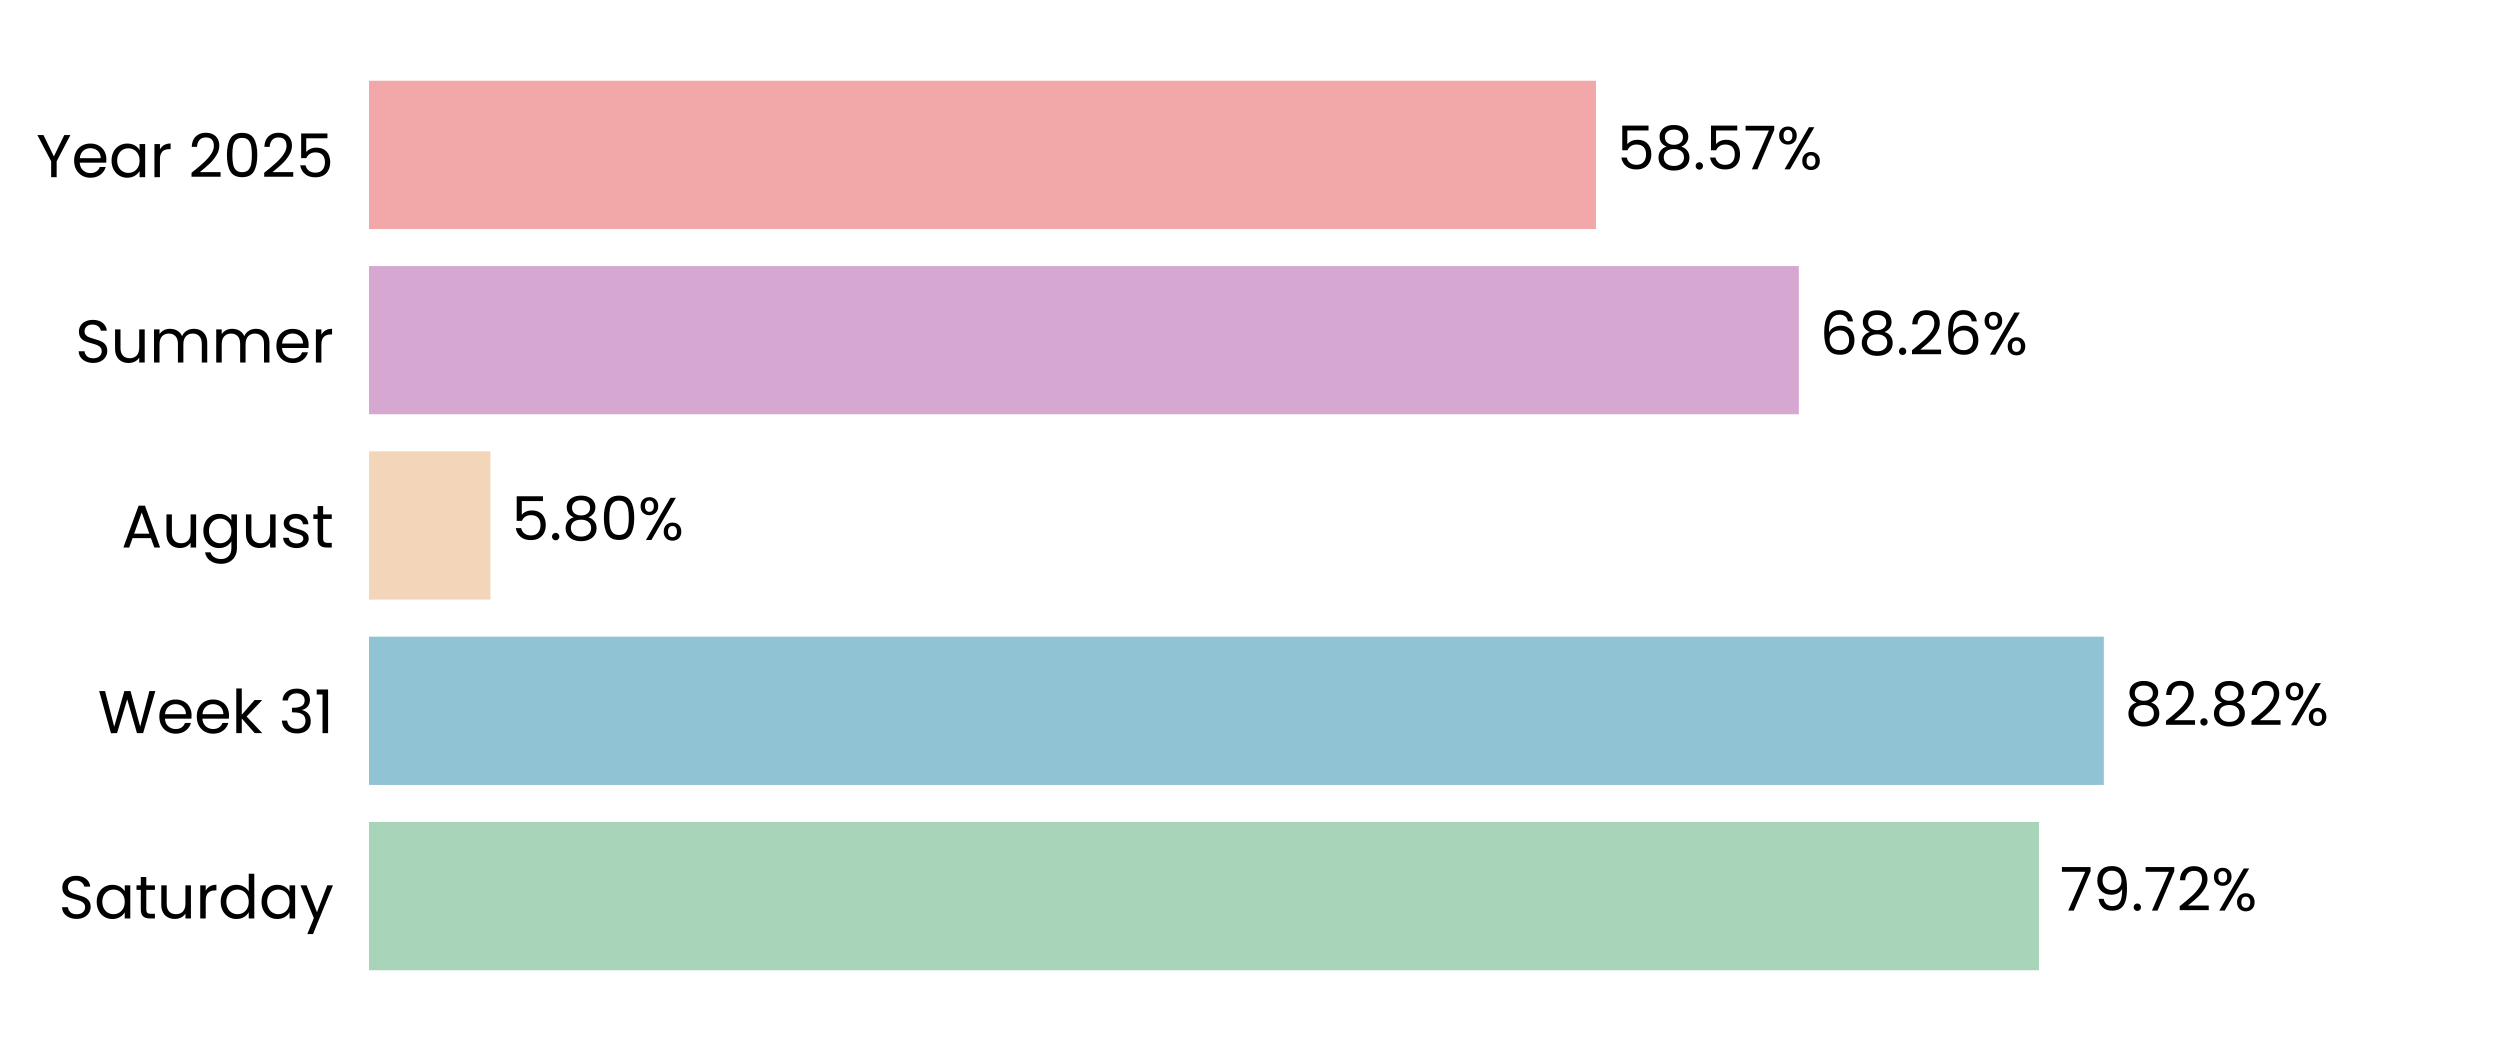
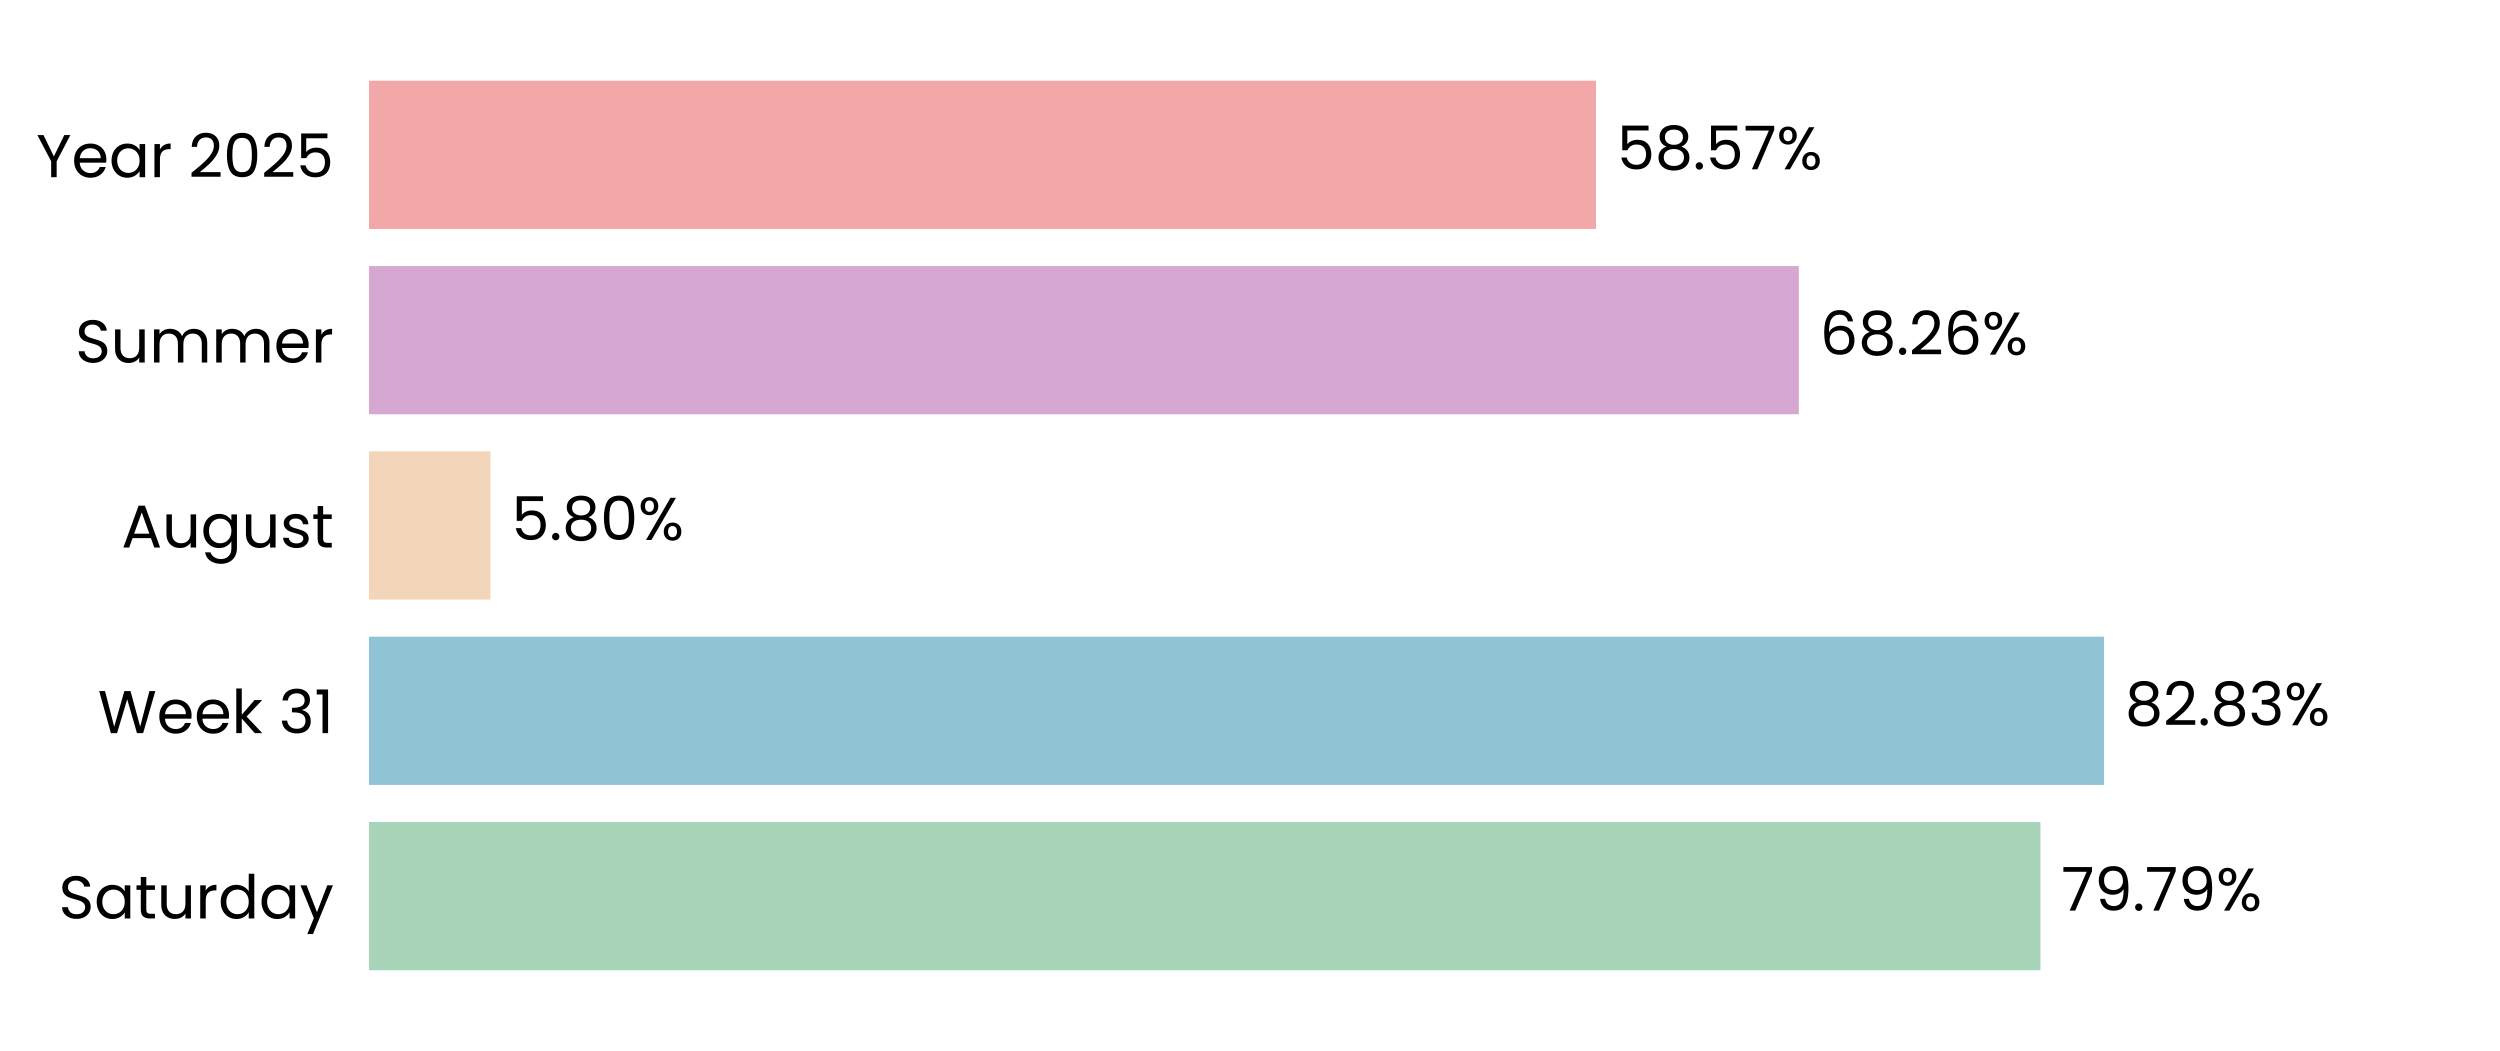
<svg xmlns="http://www.w3.org/2000/svg" xmlns:xlink="http://www.w3.org/1999/xlink" width="496.691pt" height="208.8pt" viewBox="0 0 496.691 208.8" version="1.1">
  <defs>
    <style type="text/css">*{stroke-linejoin: round; stroke-linecap: butt}</style>
  </defs>
  <g id="figure_1">
    <g id="patch_1">
      <path d="M 0 208.8  L 496.691 208.8  L 496.691 0  L 0 0  L 0 208.8  z " style="fill: none" />
    </g>
    <g id="axes_1">
      <g id="patch_2">
        <path d="M 73.311 201.6  L 489.491 201.6  L 489.491 7.2  L 73.311 7.2  L 73.311 201.6  z " style="fill: none" />
      </g>
      <g id="patch_3">
-         <path d="M 73.311 192.764  L 405.099 192.764  L 405.099 163.309  L 73.311 163.309  z " clip-path="url(#pc89b485a31)" style="fill: #a8d5ba" />
+         <path d="M 73.311 192.764  L 405.388 192.764  L 405.388 163.309  L 73.311 163.309  z " clip-path="url(#p8c0a80dd23)" style="fill: #a8d5ba" />
      </g>
      <g id="patch_4">
-         <path d="M 73.311 155.945  L 417.981 155.945  L 417.981 126.491  L 73.311 126.491  z " clip-path="url(#pc89b485a31)" style="fill: #90c3d4" />
+         <path d="M 73.311 155.945  L 418.022 155.945  L 418.022 126.491  L 73.311 126.491  z " clip-path="url(#p8c0a80dd23)" style="fill: #90c3d4" />
      </g>
      <g id="patch_5">
-         <path d="M 73.311 119.127  L 97.439 119.127  L 97.439 89.673  L 73.311 89.673  z " clip-path="url(#pc89b485a31)" style="fill: #f3d6ba" />
+         <path d="M 73.311 119.127  L 97.449 119.127  L 97.449 89.673  L 73.311 89.673  z " clip-path="url(#p8c0a80dd23)" style="fill: #f3d6ba" />
      </g>
      <g id="patch_6">
-         <path d="M 73.311 82.309  L 357.387 82.309  L 357.387 52.855  L 73.311 52.855  z " clip-path="url(#pc89b485a31)" style="fill: #d6a8d1" />
+         <path d="M 73.311 82.309  L 357.39 82.309  L 357.39 52.855  L 73.311 52.855  z " clip-path="url(#p8c0a80dd23)" style="fill: #d6a8d1" />
      </g>
      <g id="patch_7">
-         <path d="M 73.311 45.491  L 317.087 45.491  L 317.087 16.036  L 73.311 16.036  z " clip-path="url(#pc89b485a31)" style="fill: #f2a8a8" />
+         <path d="M 73.311 45.491  L 317.088 45.491  L 317.088 16.036  L 73.311 16.036  z " clip-path="url(#p8c0a80dd23)" style="fill: #f2a8a8" />
      </g>
      <g id="matplotlib.axis_1">
        <g id="ytick_1">
          <g id="text_1">
            <g transform="translate(11.65312 182.4764) scale(0.12 -0.12)">
              <defs>
                <path id="Poppins-Regular-53" d="M 1907 -45  Q 1466 -45 1117 112  Q 768 269 569 547  Q 371 826 365 1190  L 986 1190  Q 1018 877 1245 662  Q 1472 448 1907 448  Q 2323 448 2563 656  Q 2803 864 2803 1190  Q 2803 1446 2662 1606  Q 2522 1766 2310 1849  Q 2099 1933 1741 2029  Q 1299 2144 1033 2259  Q 768 2374 579 2620  Q 390 2867 390 3283  Q 390 3648 576 3929  Q 762 4211 1098 4364  Q 1434 4518 1869 4518  Q 2496 4518 2896 4204  Q 3296 3891 3347 3373  L 2707 3373  Q 2675 3629 2438 3824  Q 2202 4019 1811 4019  Q 1446 4019 1216 3830  Q 986 3642 986 3302  Q 986 3059 1123 2905  Q 1261 2752 1462 2672  Q 1664 2592 2029 2490  Q 2470 2368 2739 2249  Q 3008 2131 3200 1884  Q 3392 1638 3392 1216  Q 3392 890 3219 602  Q 3046 314 2707 134  Q 2368 -45 1907 -45  z " transform="scale(0.015625)" />
                <path id="Poppins-Regular-61" d="M 275 1766  Q 275 2304 492 2710  Q 710 3117 1091 3341  Q 1472 3565 1939 3565  Q 2400 3565 2739 3366  Q 3078 3168 3245 2867  L 3245 3507  L 3834 3507  L 3834 0  L 3245 0  L 3245 653  Q 3072 346 2729 144  Q 2387 -58 1933 -58  Q 1466 -58 1088 172  Q 710 403 492 819  Q 275 1235 275 1766  z M 3245 1760  Q 3245 2157 3085 2451  Q 2925 2746 2653 2902  Q 2381 3059 2054 3059  Q 1728 3059 1459 2905  Q 1190 2752 1030 2457  Q 870 2163 870 1766  Q 870 1363 1030 1065  Q 1190 768 1459 611  Q 1728 454 2054 454  Q 2381 454 2653 611  Q 2925 768 3085 1065  Q 3245 1363 3245 1760  z " transform="scale(0.015625)" />
                <path id="Poppins-Regular-74" d="M 1203 3027  L 1203 960  Q 1203 704 1312 598  Q 1421 493 1690 493  L 2118 493  L 2118 0  L 1594 0  Q 1107 0 864 224  Q 621 448 621 960  L 621 3027  L 166 3027  L 166 3507  L 621 3507  L 621 4390  L 1203 4390  L 1203 3507  L 2118 3507  L 2118 3027  L 1203 3027  z " transform="scale(0.015625)" />
                <path id="Poppins-Regular-75" d="M 3603 3507  L 3603 0  L 3021 0  L 3021 518  Q 2854 250 2556 99  Q 2259 -51 1901 -51  Q 1491 -51 1164 118  Q 838 288 649 627  Q 461 966 461 1453  L 461 3507  L 1037 3507  L 1037 1530  Q 1037 1011 1299 732  Q 1562 454 2016 454  Q 2483 454 2752 742  Q 3021 1030 3021 1581  L 3021 3507  L 3603 3507  z " transform="scale(0.015625)" />
                <path id="Poppins-Regular-72" d="M 1075 2938  Q 1229 3238 1513 3404  Q 1798 3571 2208 3571  L 2208 2970  L 2054 2970  Q 1075 2970 1075 1907  L 1075 0  L 493 0  L 493 3507  L 1075 3507  L 1075 2938  z " transform="scale(0.015625)" />
                <path id="Poppins-Regular-64" d="M 275 1766  Q 275 2304 492 2710  Q 710 3117 1091 3341  Q 1472 3565 1946 3565  Q 2355 3565 2707 3376  Q 3059 3187 3245 2880  L 3245 4736  L 3834 4736  L 3834 0  L 3245 0  L 3245 659  Q 3072 346 2733 144  Q 2394 -58 1939 -58  Q 1472 -58 1091 172  Q 710 403 492 819  Q 275 1235 275 1766  z M 3245 1760  Q 3245 2157 3085 2451  Q 2925 2746 2653 2902  Q 2381 3059 2054 3059  Q 1728 3059 1459 2905  Q 1190 2752 1030 2457  Q 870 2163 870 1766  Q 870 1363 1030 1065  Q 1190 768 1459 611  Q 1728 454 2054 454  Q 2381 454 2653 611  Q 2925 768 3085 1065  Q 3245 1363 3245 1760  z " transform="scale(0.015625)" />
                <path id="Poppins-Regular-79" d="M 3514 3507  L 1402 -1651  L 800 -1651  L 1491 38  L 77 3507  L 723 3507  L 1824 666  L 2912 3507  L 3514 3507  z " transform="scale(0.015625)" />
              </defs>
              <use xlink:href="#Poppins-Regular-53" />
              <use xlink:href="#Poppins-Regular-61" transform="translate(58.7 0)" />
              <use xlink:href="#Poppins-Regular-74" transform="translate(126.3 0)" />
              <use xlink:href="#Poppins-Regular-75" transform="translate(162.7 0)" />
              <use xlink:href="#Poppins-Regular-72" transform="translate(226.7 0)" />
              <use xlink:href="#Poppins-Regular-64" transform="translate(264 0)" />
              <use xlink:href="#Poppins-Regular-61" transform="translate(331.5999 0)" />
              <use xlink:href="#Poppins-Regular-79" transform="translate(399.1999 0)" />
            </g>
          </g>
        </g>
        <g id="ytick_2">
          <g id="text_2">
            <g transform="translate(19.42687 145.6582) scale(0.12 -0.12)">
              <defs>
                <path id="Poppins-Regular-57" d="M 6099 4461  L 4806 0  L 4154 0  L 3117 3590  L 2042 0  L 1395 -6  L 147 4461  L 768 4461  L 1741 678  L 2816 4461  L 3469 4461  L 4493 691  L 5472 4461  L 6099 4461  z " transform="scale(0.015625)" />
                <path id="Poppins-Regular-65" d="M 3693 1888  Q 3693 1722 3674 1536  L 870 1536  Q 902 1018 1225 726  Q 1549 435 2010 435  Q 2387 435 2640 611  Q 2893 787 2995 1082  L 3622 1082  Q 3482 576 3059 259  Q 2637 -58 2010 -58  Q 1510 -58 1116 166  Q 723 390 499 803  Q 275 1216 275 1760  Q 275 2304 492 2713  Q 710 3123 1104 3344  Q 1498 3565 2010 3565  Q 2509 3565 2893 3347  Q 3277 3130 3485 2749  Q 3693 2368 3693 1888  z M 3091 2010  Q 3091 2342 2944 2582  Q 2797 2822 2544 2947  Q 2291 3072 1984 3072  Q 1542 3072 1232 2790  Q 922 2509 877 2010  L 3091 2010  z " transform="scale(0.015625)" />
                <path id="Poppins-Regular-6b" d="M 2451 0  L 1075 1549  L 1075 0  L 493 0  L 493 4736  L 1075 4736  L 1075 1952  L 2426 3507  L 3238 3507  L 1587 1760  L 3245 0  L 2451 0  z " transform="scale(0.015625)" />
                <path id="Poppins-Regular-20" transform="scale(0.015625)" />
                <path id="Poppins-Regular-33" d="M 384 3462  Q 429 4051 838 4384  Q 1248 4717 1901 4717  Q 2336 4717 2653 4560  Q 2970 4403 3133 4134  Q 3296 3866 3296 3526  Q 3296 3130 3069 2842  Q 2842 2554 2477 2470  L 2477 2438  Q 2893 2336 3136 2035  Q 3379 1734 3379 1248  Q 3379 883 3212 592  Q 3046 301 2713 134  Q 2381 -32 1914 -32  Q 1235 -32 800 323  Q 365 678 314 1331  L 877 1331  Q 922 947 1190 704  Q 1459 461 1907 461  Q 2355 461 2588 694  Q 2822 928 2822 1299  Q 2822 1779 2502 1990  Q 2182 2202 1536 2202  L 1389 2202  L 1389 2688  L 1542 2688  Q 2131 2694 2432 2883  Q 2733 3072 2733 3469  Q 2733 3808 2512 4013  Q 2291 4218 1882 4218  Q 1485 4218 1241 4013  Q 998 3808 954 3462  L 384 3462  z " transform="scale(0.015625)" />
                <path id="Poppins-Regular-31" d="M 243 4096  L 243 4627  L 1446 4627  L 1446 0  L 858 0  L 858 4096  L 243 4096  z " transform="scale(0.015625)" />
              </defs>
              <use xlink:href="#Poppins-Regular-57" />
              <use xlink:href="#Poppins-Regular-65" transform="translate(97.59999 0)" />
              <use xlink:href="#Poppins-Regular-65" transform="translate(159.6 0)" />
              <use xlink:href="#Poppins-Regular-6b" transform="translate(221.6 0)" />
              <use xlink:href="#Poppins-Regular-20" transform="translate(273.0999 0)" />
              <use xlink:href="#Poppins-Regular-33" transform="translate(299.7999 0)" />
              <use xlink:href="#Poppins-Regular-31" transform="translate(358.6999 0)" />
            </g>
          </g>
        </g>
        <g id="ytick_3">
          <g id="text_3">
            <g transform="translate(24.11812 108.78) scale(0.12 -0.12)">
              <defs>
                <path id="Poppins-Regular-41" d="M 3130 992  L 1184 992  L 826 0  L 211 0  L 1824 4435  L 2496 4435  L 4102 0  L 3488 0  L 3130 992  z M 2963 1466  L 2157 3718  L 1350 1466  L 2963 1466  z " transform="scale(0.015625)" />
                <path id="Poppins-Regular-67" d="M 1939 3565  Q 2394 3565 2736 3366  Q 3078 3168 3245 2867  L 3245 3507  L 3834 3507  L 3834 -77  Q 3834 -557 3629 -931  Q 3424 -1306 3043 -1517  Q 2662 -1728 2157 -1728  Q 1466 -1728 1005 -1401  Q 544 -1075 461 -512  L 1037 -512  Q 1133 -832 1433 -1027  Q 1734 -1222 2157 -1222  Q 2637 -1222 2941 -921  Q 3245 -621 3245 -77  L 3245 659  Q 3072 352 2733 147  Q 2394 -58 1939 -58  Q 1472 -58 1091 172  Q 710 403 492 819  Q 275 1235 275 1766  Q 275 2304 492 2710  Q 710 3117 1091 3341  Q 1472 3565 1939 3565  z M 3245 1760  Q 3245 2157 3085 2451  Q 2925 2746 2653 2902  Q 2381 3059 2054 3059  Q 1728 3059 1459 2905  Q 1190 2752 1030 2457  Q 870 2163 870 1766  Q 870 1363 1030 1065  Q 1190 768 1459 611  Q 1728 454 2054 454  Q 2381 454 2653 611  Q 2925 768 3085 1065  Q 3245 1363 3245 1760  z " transform="scale(0.015625)" />
                <path id="Poppins-Regular-73" d="M 1734 -58  Q 1331 -58 1011 80  Q 691 218 505 464  Q 320 710 301 1030  L 902 1030  Q 928 768 1149 601  Q 1370 435 1728 435  Q 2061 435 2253 582  Q 2445 730 2445 954  Q 2445 1184 2240 1296  Q 2035 1408 1606 1517  Q 1216 1619 969 1724  Q 723 1830 547 2038  Q 371 2246 371 2586  Q 371 2854 531 3078  Q 691 3302 985 3433  Q 1280 3565 1658 3565  Q 2240 3565 2598 3270  Q 2957 2976 2982 2464  L 2400 2464  Q 2381 2739 2179 2905  Q 1978 3072 1638 3072  Q 1325 3072 1139 2937  Q 954 2803 954 2586  Q 954 2413 1066 2301  Q 1178 2189 1347 2121  Q 1517 2054 1818 1971  Q 2195 1869 2432 1769  Q 2669 1670 2838 1472  Q 3008 1274 3014 954  Q 3014 666 2854 435  Q 2694 205 2403 73  Q 2112 -58 1734 -58  z " transform="scale(0.015625)" />
              </defs>
              <use xlink:href="#Poppins-Regular-41" />
              <use xlink:href="#Poppins-Regular-75" transform="translate(67.39999 0)" />
              <use xlink:href="#Poppins-Regular-67" transform="translate(131.4 0)" />
              <use xlink:href="#Poppins-Regular-75" transform="translate(199 0)" />
              <use xlink:href="#Poppins-Regular-73" transform="translate(263 0)" />
              <use xlink:href="#Poppins-Regular-74" transform="translate(315.2 0)" />
            </g>
          </g>
        </g>
        <g id="ytick_4">
          <g id="text_4">
            <g transform="translate(14.95125 72.02182) scale(0.12 -0.12)">
              <defs>
                <path id="Poppins-Regular-6d" d="M 4710 3571  Q 5120 3571 5440 3401  Q 5760 3232 5945 2893  Q 6131 2554 6131 2067  L 6131 0  L 5555 0  L 5555 1984  Q 5555 2509 5296 2787  Q 5037 3066 4595 3066  Q 4141 3066 3872 2774  Q 3603 2483 3603 1933  L 3603 0  L 3027 0  L 3027 1984  Q 3027 2509 2768 2787  Q 2509 3066 2067 3066  Q 1613 3066 1344 2774  Q 1075 2483 1075 1933  L 1075 0  L 493 0  L 493 3507  L 1075 3507  L 1075 3002  Q 1248 3277 1539 3424  Q 1830 3571 2182 3571  Q 2624 3571 2963 3372  Q 3302 3174 3469 2790  Q 3616 3162 3955 3366  Q 4294 3571 4710 3571  z " transform="scale(0.015625)" />
              </defs>
              <use xlink:href="#Poppins-Regular-53" />
              <use xlink:href="#Poppins-Regular-75" transform="translate(58.7 0)" />
              <use xlink:href="#Poppins-Regular-6d" transform="translate(122.7 0)" />
              <use xlink:href="#Poppins-Regular-6d" transform="translate(225.7 0)" />
              <use xlink:href="#Poppins-Regular-65" transform="translate(328.7 0)" />
              <use xlink:href="#Poppins-Regular-72" transform="translate(390.6999 0)" />
            </g>
          </g>
        </g>
        <g id="ytick_5">
          <g id="text_5">
            <g transform="translate(7.2 35.20364) scale(0.12 -0.12)">
              <defs>
                <path id="Poppins-Regular-59" d="M 3616 4461  L 2163 1683  L 2163 0  L 1581 0  L 1581 1683  L 122 4461  L 768 4461  L 1869 2202  L 2970 4461  L 3616 4461  z " transform="scale(0.015625)" />
                <path id="Poppins-Regular-32" d="M 326 467  Q 1139 1120 1600 1539  Q 2061 1958 2377 2416  Q 2694 2874 2694 3315  Q 2694 3731 2492 3971  Q 2291 4211 1843 4211  Q 1408 4211 1168 3939  Q 928 3667 909 3213  L 346 3213  Q 371 3930 780 4320  Q 1190 4710 1837 4710  Q 2496 4710 2883 4345  Q 3270 3981 3270 3341  Q 3270 2810 2953 2307  Q 2637 1805 2233 1424  Q 1830 1043 1203 538  L 3405 538  L 3405 51  L 326 51  L 326 467  z " transform="scale(0.015625)" />
                <path id="Poppins-Regular-30" d="M 397 2362  Q 397 3462 755 4080  Q 1114 4698 2010 4698  Q 2899 4698 3257 4080  Q 3616 3462 3616 2362  Q 3616 1242 3257 621  Q 2899 0 2010 0  Q 1114 0 755 621  Q 397 1242 397 2362  z M 3040 2362  Q 3040 2918 2966 3305  Q 2893 3693 2665 3929  Q 2438 4166 2010 4166  Q 1574 4166 1347 3929  Q 1120 3693 1046 3305  Q 973 2918 973 2362  Q 973 1786 1046 1395  Q 1120 1005 1347 768  Q 1574 531 2010 531  Q 2438 531 2665 768  Q 2893 1005 2966 1395  Q 3040 1786 3040 2362  z " transform="scale(0.015625)" />
                <path id="Poppins-Regular-35" d="M 3347 4122  L 1101 4122  L 1101 2662  Q 1248 2867 1536 2998  Q 1824 3130 2157 3130  Q 2688 3130 3021 2909  Q 3354 2688 3498 2339  Q 3642 1990 3642 1600  Q 3642 1139 3469 774  Q 3296 410 2941 198  Q 2586 -13 2061 -13  Q 1389 -13 973 332  Q 557 678 467 1254  L 1037 1254  Q 1120 890 1389 685  Q 1658 480 2067 480  Q 2573 480 2829 784  Q 3085 1088 3085 1587  Q 3085 2086 2829 2358  Q 2573 2630 2074 2630  Q 1734 2630 1481 2467  Q 1229 2304 1114 2022  L 563 2022  L 563 4634  L 3347 4634  L 3347 4122  z " transform="scale(0.015625)" />
              </defs>
              <use xlink:href="#Poppins-Regular-59" />
              <use xlink:href="#Poppins-Regular-65" transform="translate(58.39999 0)" />
              <use xlink:href="#Poppins-Regular-61" transform="translate(120.4 0)" />
              <use xlink:href="#Poppins-Regular-72" transform="translate(188 0)" />
              <use xlink:href="#Poppins-Regular-20" transform="translate(225.3 0)" />
              <use xlink:href="#Poppins-Regular-32" transform="translate(252 0)" />
              <use xlink:href="#Poppins-Regular-30" transform="translate(309.4999 0)" />
              <use xlink:href="#Poppins-Regular-32" transform="translate(372.2999 0)" />
              <use xlink:href="#Poppins-Regular-35" transform="translate(429.7999 0)" />
            </g>
          </g>
        </g>
      </g>
      <g id="text_6">
-         <g transform="translate(409.261 180.9164) scale(0.12 -0.12)">
+         <g transform="translate(409.55 180.9164) scale(0.12 -0.12)">
          <defs>
            <path id="Poppins-Regular-37" d="M 3245 4173  L 1466 0  L 877 0  L 2682 4115  L 211 4115  L 211 4614  L 3245 4614  L 3245 4173  z " transform="scale(0.015625)" />
            <path id="Poppins-Regular-39" d="M 1146 1242  Q 1210 877 1443 678  Q 1677 480 2074 480  Q 2605 480 2857 896  Q 3110 1312 3098 2298  Q 2963 2010 2649 1846  Q 2336 1683 1952 1683  Q 1523 1683 1187 1859  Q 851 2035 659 2374  Q 467 2714 467 3194  Q 467 3878 864 4297  Q 1261 4717 1990 4717  Q 2886 4717 3248 4134  Q 3610 3552 3610 2400  Q 3610 1594 3466 1069  Q 3322 544 2979 269  Q 2637 -6 2042 -6  Q 1389 -6 1024 346  Q 659 698 608 1242  L 1146 1242  z M 2048 2176  Q 2477 2176 2752 2441  Q 3027 2707 3027 3162  Q 3027 3642 2758 3936  Q 2490 4230 2003 4230  Q 1555 4230 1289 3948  Q 1024 3667 1024 3206  Q 1024 2739 1286 2457  Q 1549 2176 2048 2176  z " transform="scale(0.015625)" />
            <path id="Poppins-Regular-2e" d="M 678 -38  Q 512 -38 397 77  Q 282 192 282 358  Q 282 525 397 640  Q 512 755 678 755  Q 838 755 950 640  Q 1062 525 1062 358  Q 1062 192 950 77  Q 838 -38 678 -38  z " transform="scale(0.015625)" />
            <path id="Poppins-Regular-25" d="M 269 3584  Q 269 4019 531 4278  Q 794 4538 1203 4538  Q 1613 4538 1875 4278  Q 2138 4019 2138 3584  Q 2138 3142 1875 2883  Q 1613 2624 1203 2624  Q 794 2624 531 2883  Q 269 3142 269 3584  z M 4006 4467  L 1414 0  L 838 0  L 3430 4467  L 4006 4467  z M 1203 4179  Q 986 4179 861 4028  Q 736 3878 736 3584  Q 736 3290 861 3136  Q 986 2982 1203 2982  Q 1421 2982 1549 3139  Q 1677 3296 1677 3584  Q 1677 3878 1549 4028  Q 1421 4179 1203 4179  z M 2720 883  Q 2720 1325 2982 1584  Q 3245 1843 3654 1843  Q 4064 1843 4323 1584  Q 4582 1325 4582 883  Q 4582 448 4323 185  Q 4064 -77 3654 -77  Q 3245 -77 2982 182  Q 2720 442 2720 883  z M 3648 1478  Q 3430 1478 3302 1328  Q 3174 1178 3174 883  Q 3174 595 3302 444  Q 3430 294 3648 294  Q 3866 294 3994 444  Q 4122 595 4122 883  Q 4122 1178 3994 1328  Q 3866 1478 3648 1478  z " transform="scale(0.015625)" />
          </defs>
          <use xlink:href="#Poppins-Regular-37" />
          <use xlink:href="#Poppins-Regular-39" transform="translate(54.59999 0)" />
          <use xlink:href="#Poppins-Regular-2e" transform="translate(117.6 0)" />
          <use xlink:href="#Poppins-Regular-37" transform="translate(138.6 0)" />
-           <use xlink:href="#Poppins-Regular-32" transform="translate(193.2 0)" />
-           <use xlink:href="#Poppins-Regular-25" transform="translate(250.6999 0)" />
+           <use xlink:href="#Poppins-Regular-39" transform="translate(193.2 0)" />
+           <use xlink:href="#Poppins-Regular-25" transform="translate(256.1999 0)" />
        </g>
      </g>
      <g id="text_7">
-         <g transform="translate(422.1428 144.0982) scale(0.12 -0.12)">
+         <g transform="translate(422.184 144.0982) scale(0.12 -0.12)">
          <defs>
            <path id="Poppins-Regular-38" d="M 1242 2406  Q 883 2547 691 2816  Q 499 3085 499 3469  Q 499 3814 672 4092  Q 845 4371 1187 4534  Q 1530 4698 2016 4698  Q 2502 4698 2844 4534  Q 3187 4371 3363 4092  Q 3539 3814 3539 3469  Q 3539 3098 3340 2819  Q 3142 2541 2797 2406  Q 3194 2285 3427 1981  Q 3661 1677 3661 1248  Q 3661 832 3456 521  Q 3251 211 2876 41  Q 2502 -128 2016 -128  Q 1530 -128 1162 41  Q 794 211 589 521  Q 384 832 384 1248  Q 384 1677 614 1984  Q 845 2291 1242 2406  z M 2976 3398  Q 2976 3789 2720 4000  Q 2464 4211 2016 4211  Q 1574 4211 1318 4000  Q 1062 3789 1062 3392  Q 1062 3034 1328 2816  Q 1594 2598 2016 2598  Q 2445 2598 2710 2819  Q 2976 3040 2976 3398  z M 2016 2150  Q 1542 2150 1241 1929  Q 941 1709 941 1267  Q 941 858 1232 608  Q 1523 358 2016 358  Q 2509 358 2797 608  Q 3085 858 3085 1267  Q 3085 1696 2790 1923  Q 2496 2150 2016 2150  z " transform="scale(0.015625)" />
          </defs>
          <use xlink:href="#Poppins-Regular-38" />
          <use xlink:href="#Poppins-Regular-32" transform="translate(63.09999 0)" />
          <use xlink:href="#Poppins-Regular-2e" transform="translate(120.6 0)" />
          <use xlink:href="#Poppins-Regular-38" transform="translate(141.6 0)" />
-           <use xlink:href="#Poppins-Regular-32" transform="translate(204.7 0)" />
-           <use xlink:href="#Poppins-Regular-25" transform="translate(262.1999 0)" />
+           <use xlink:href="#Poppins-Regular-33" transform="translate(204.7 0)" />
+           <use xlink:href="#Poppins-Regular-25" transform="translate(263.5999 0)" />
        </g>
      </g>
      <g id="text_8">
-         <g transform="translate(101.601 107.28) scale(0.12 -0.12)">
+         <g transform="translate(101.6104 107.28) scale(0.12 -0.12)">
          <use xlink:href="#Poppins-Regular-35" />
          <use xlink:href="#Poppins-Regular-2e" transform="translate(62.79999 0)" />
          <use xlink:href="#Poppins-Regular-38" transform="translate(83.79997 0)" />
          <use xlink:href="#Poppins-Regular-30" transform="translate(146.9 0)" />
          <use xlink:href="#Poppins-Regular-25" transform="translate(209.7 0)" />
        </g>
      </g>
      <g id="text_9">
-         <g transform="translate(361.5486 70.46182) scale(0.12 -0.12)">
+         <g transform="translate(361.5517 70.46182) scale(0.12 -0.12)">
          <defs>
            <path id="Poppins-Regular-36" d="M 2976 3526  Q 2835 4237 2099 4237  Q 1530 4237 1248 3798  Q 966 3360 973 2355  Q 1120 2688 1462 2877  Q 1805 3066 2227 3066  Q 2886 3066 3280 2656  Q 3674 2246 3674 1523  Q 3674 1088 3504 742  Q 3334 397 2992 192  Q 2650 -13 2163 -13  Q 1504 -13 1133 281  Q 762 576 614 1094  Q 467 1613 467 2374  Q 467 4723 2106 4723  Q 2733 4723 3091 4384  Q 3450 4045 3514 3526  L 2976 3526  z M 2106 2573  Q 1830 2573 1587 2461  Q 1344 2349 1193 2121  Q 1043 1894 1043 1568  Q 1043 1082 1324 778  Q 1606 474 2131 474  Q 2579 474 2844 752  Q 3110 1030 3110 1504  Q 3110 2003 2854 2288  Q 2598 2573 2106 2573  z " transform="scale(0.015625)" />
          </defs>
          <use xlink:href="#Poppins-Regular-36" />
          <use xlink:href="#Poppins-Regular-38" transform="translate(63.49999 0)" />
          <use xlink:href="#Poppins-Regular-2e" transform="translate(126.6 0)" />
          <use xlink:href="#Poppins-Regular-32" transform="translate(147.6 0)" />
          <use xlink:href="#Poppins-Regular-36" transform="translate(205.0999 0)" />
          <use xlink:href="#Poppins-Regular-25" transform="translate(268.5999 0)" />
        </g>
      </g>
      <g id="text_10">
-         <g transform="translate(321.2487 33.64364) scale(0.12 -0.12)">
+         <g transform="translate(321.2495 33.64364) scale(0.12 -0.12)">
          <use xlink:href="#Poppins-Regular-35" />
          <use xlink:href="#Poppins-Regular-38" transform="translate(62.79999 0)" />
          <use xlink:href="#Poppins-Regular-2e" transform="translate(125.9 0)" />
          <use xlink:href="#Poppins-Regular-35" transform="translate(146.9 0)" />
          <use xlink:href="#Poppins-Regular-37" transform="translate(209.7 0)" />
          <use xlink:href="#Poppins-Regular-25" transform="translate(264.2999 0)" />
        </g>
      </g>
    </g>
  </g>
  <defs>
-     <clipPath id="pc89b485a31">
+     <clipPath id="p8c0a80dd23">
      <rect x="73.311" y="7.2" width="416.18" height="194.4" />
    </clipPath>
  </defs>
</svg>
